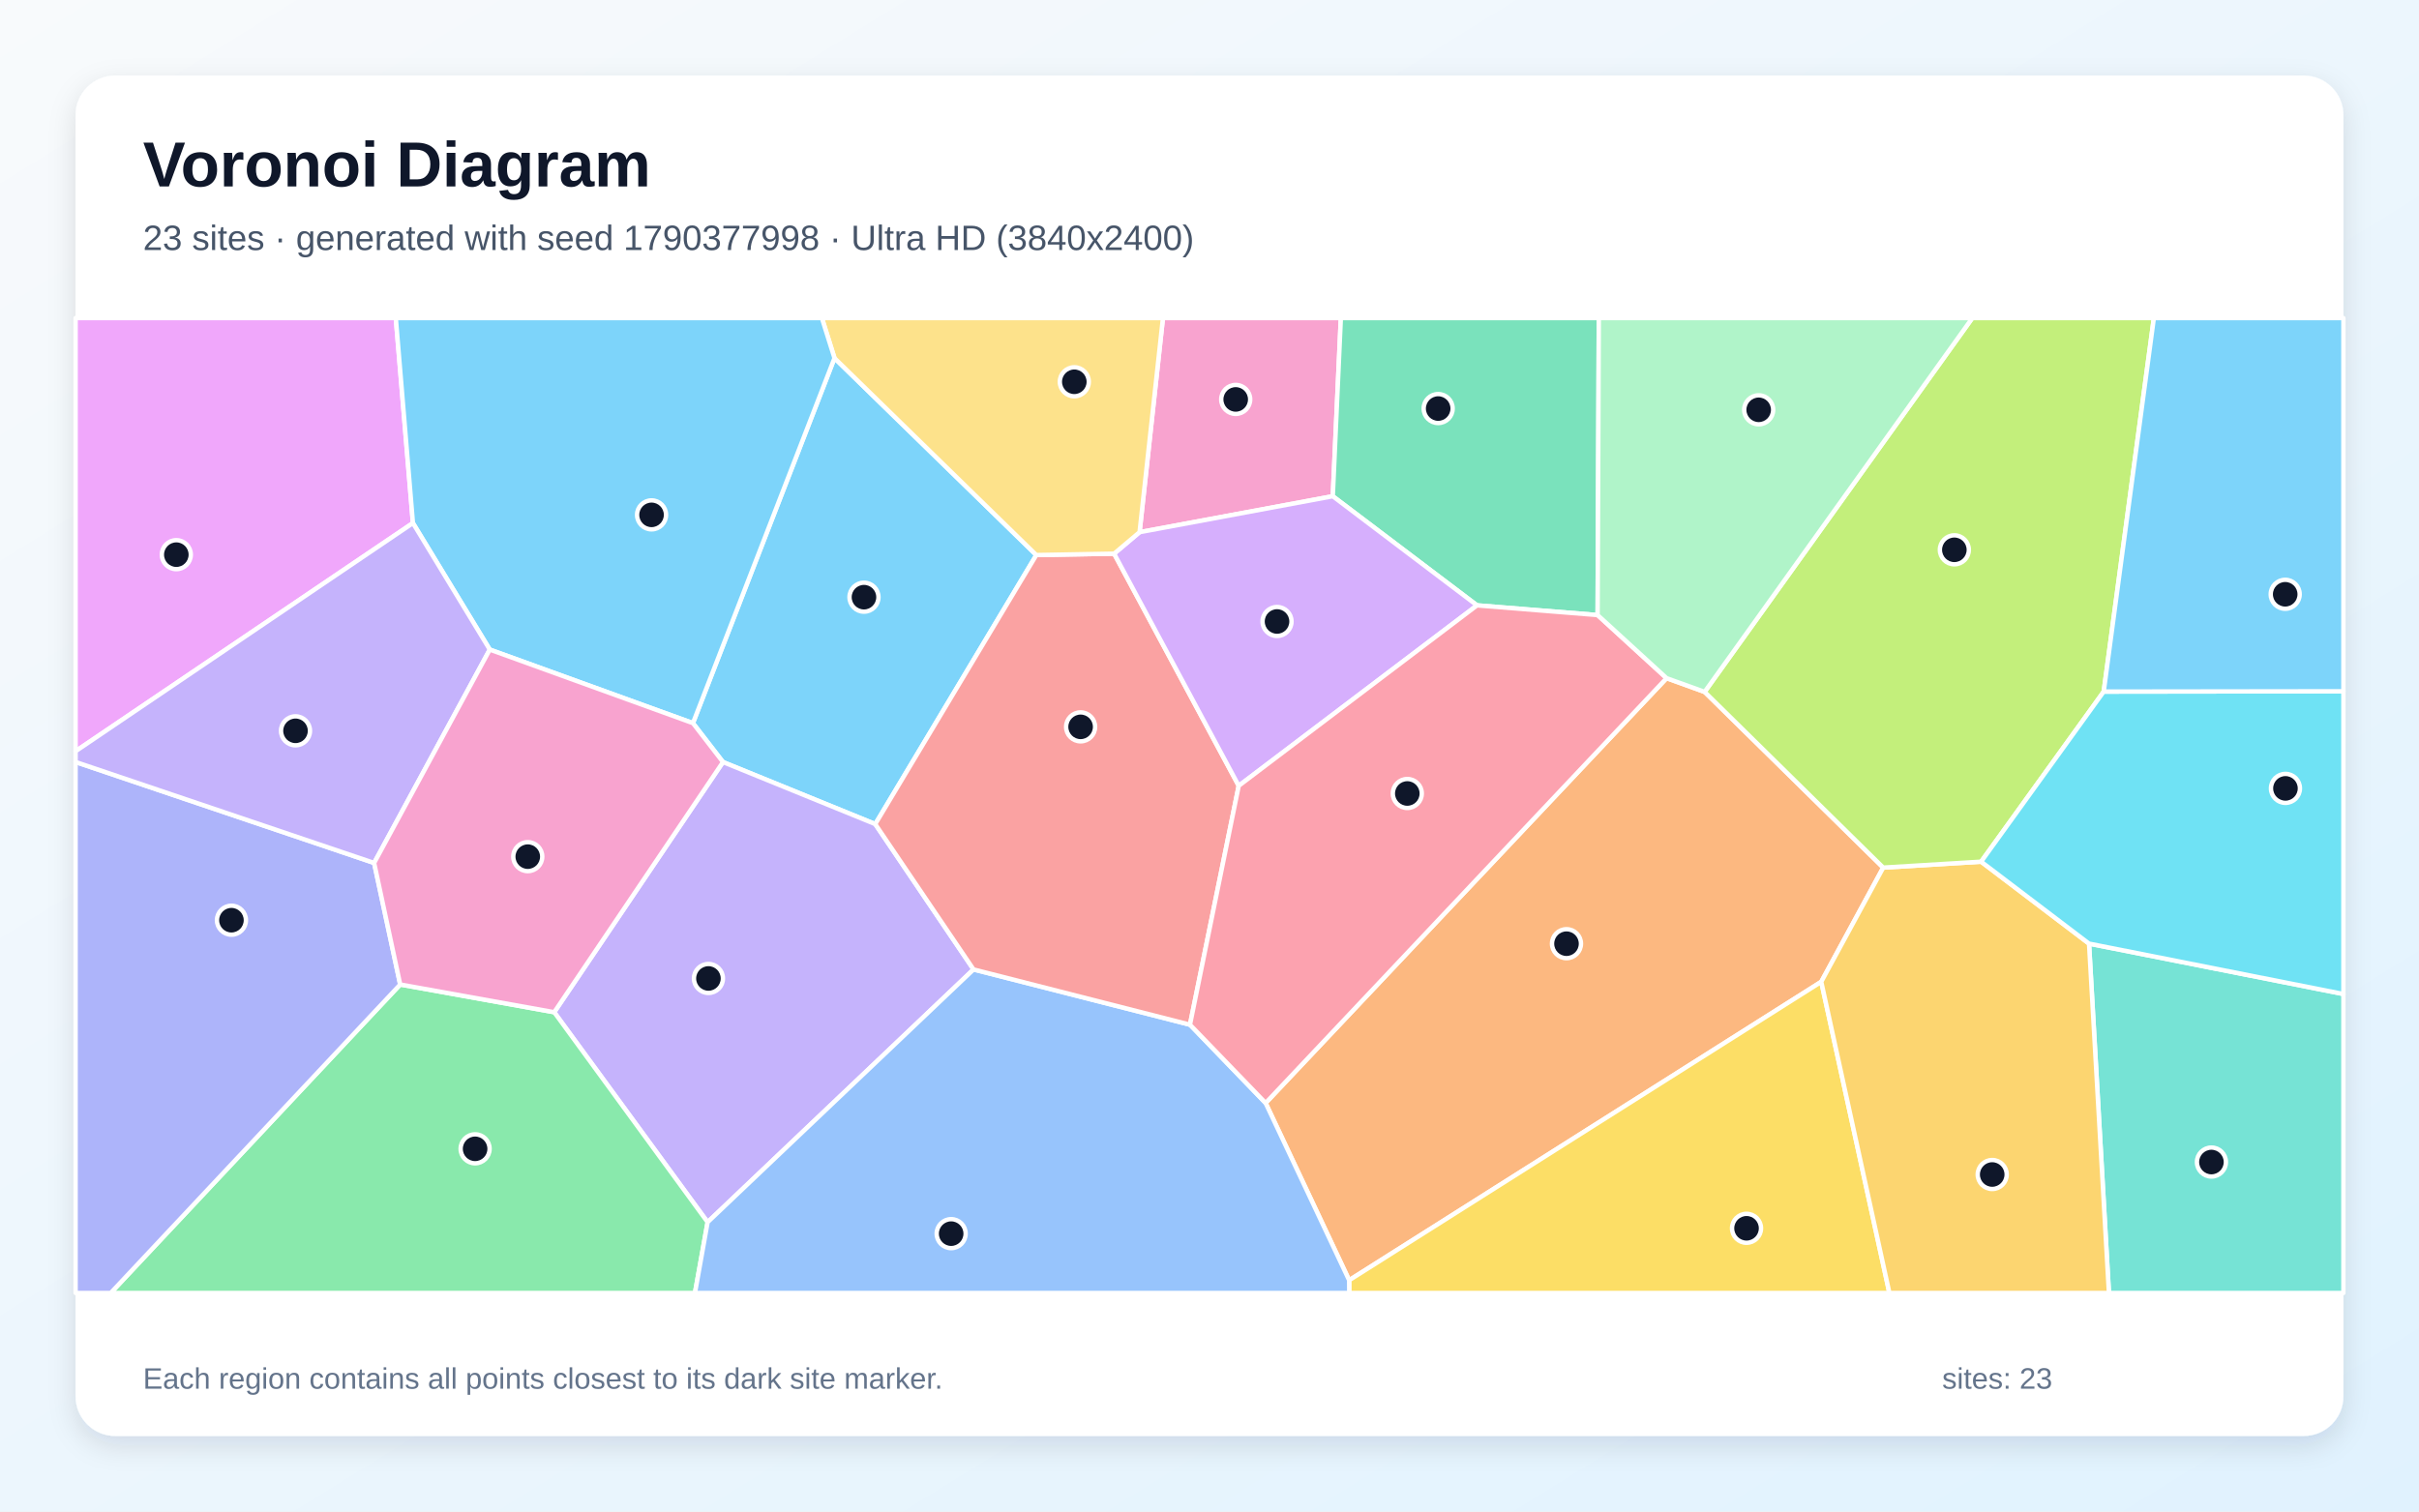
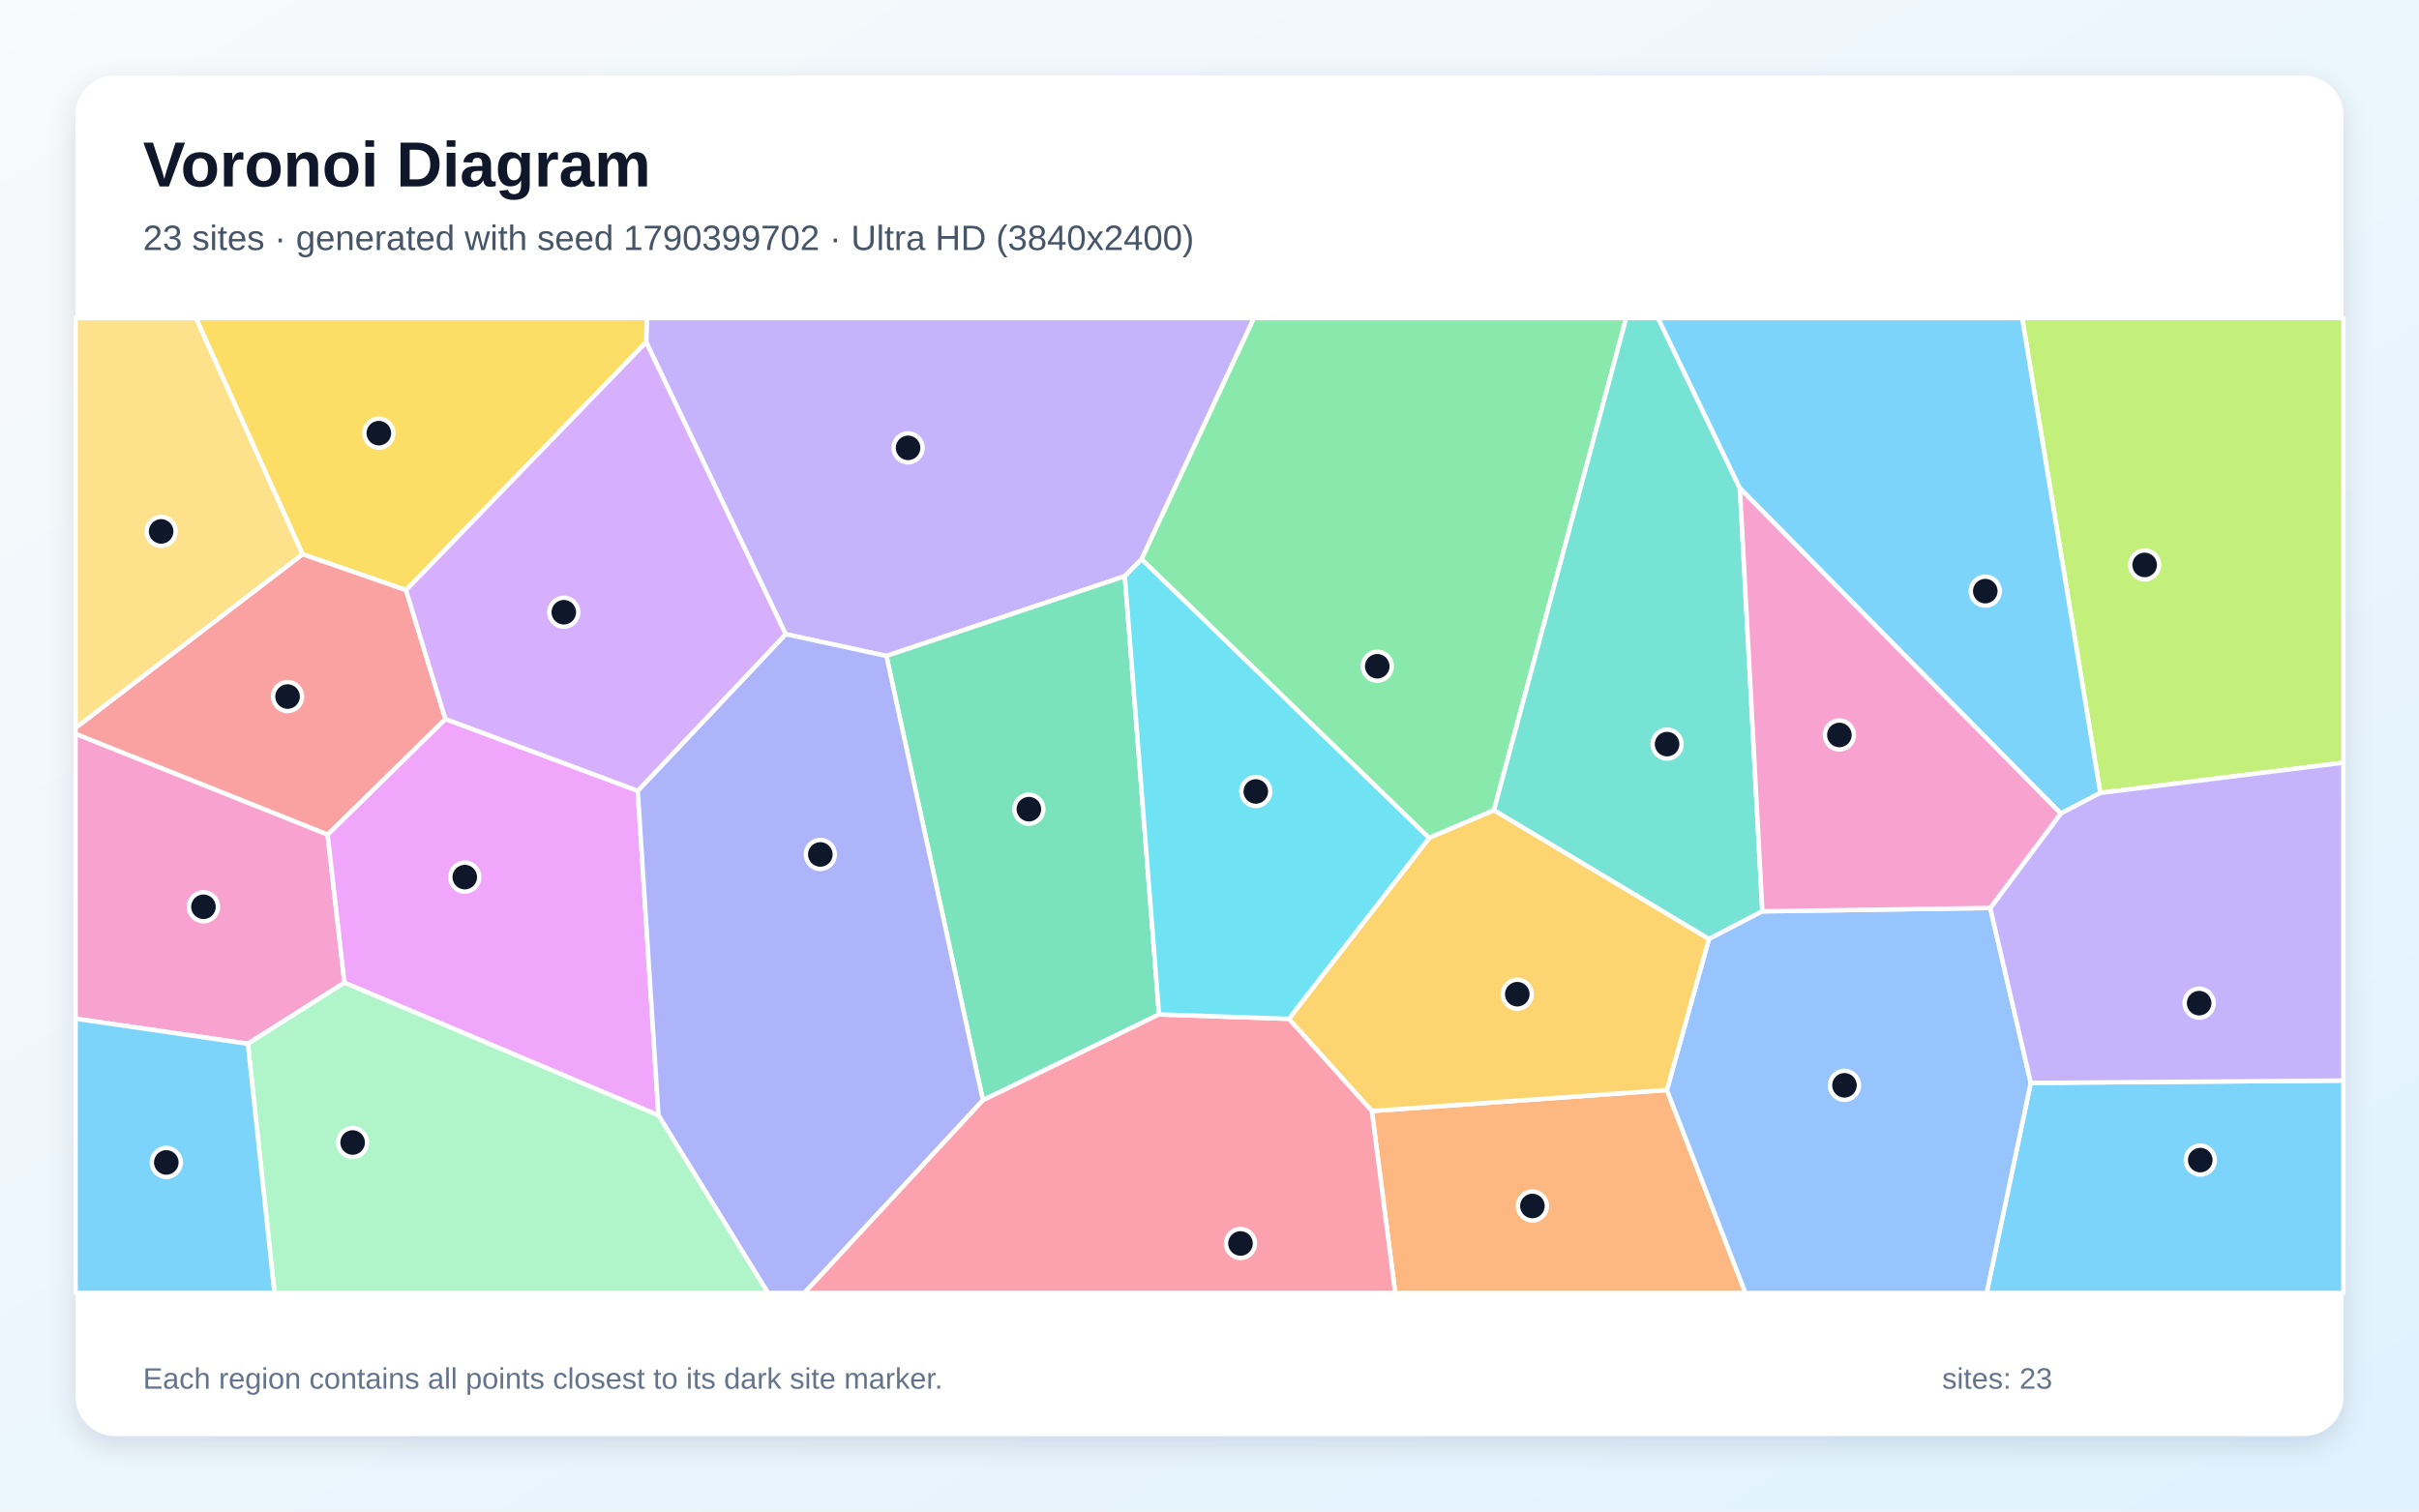
<svg xmlns="http://www.w3.org/2000/svg" width="3840" height="2400" viewBox="0 0 3840 2400" role="img" aria-labelledby="title description">
  <defs>
    <linearGradient id="background" x1="0" y1="0" x2="1" y2="1">
      <stop stop-color="#F8FAFC" />
      <stop offset="1" stop-color="#E0F2FE" />
    </linearGradient>
    <filter id="shadow" x="-5%" y="-5%" width="110%" height="110%">
      <feDropShadow dx="0" dy="15" stdDeviation="22" flood-color="#0F172A" flood-opacity=".12" />
    </filter>
  </defs>
  <rect width="3840" height="2400" fill="url(#background)" />
  <rect x="120" y="120" width="3600" height="2160" rx="63" fill="#FFFFFF" filter="url(#shadow)" />
  <g font-family="Arial, sans-serif">
    <text x="227" y="296" font-size="101" font-weight="700" fill="#0F172A">Voronoi Diagram</text>
-     <text x="227" y="397" font-size="56" fill="#475569">23 sites · generated with seed 1790377998 · Ultra HD (3840x2400)</text>
+     <text x="227" y="397" font-size="56" fill="#475569">23 sites · generated with seed 1790399702 · Ultra HD (3840x2400)</text>
  </g>
  <g stroke="#FFFFFF" stroke-width="7" stroke-linejoin="round">
-     <polygon points="1100.0,1148.2 1324.7,568.6 1645.1,881.3 1389.4,1308.5 1147.7,1210.0" fill="#38BDF8" fill-opacity="0.65" />
-     <polygon points="1545.4,1539.3 1123.3,1940.6 879.8,1607.2 1147.7,1210.0 1389.4,1308.5" fill="#A78BFA" fill-opacity="0.65" />
-     <polygon points="2115.7,787.9 1809.0,845.0 1846.1,505.0 2128.5,505.0" fill="#F472B6" fill-opacity="0.65" />
-     <polygon points="2009.1,1751.4 2645.6,1076.8 2706.0,1098.6 2989.5,1377.6 2891.1,1558.9 2141.7,2032.8" fill="#FB923C" fill-opacity="0.65" />
-     <polygon points="2141.7,2032.8 2891.1,1558.9 2999.3,2053.0 2141.8,2053.0" fill="#FACC15" fill-opacity="0.65" />
-     <polygon points="635.3,1563.2 879.8,1607.2 1123.3,1940.6 1103.2,2053.0 175.7,2053.0" fill="#4ADE80" fill-opacity="0.65" />
-     <polygon points="3316.2,1498.3 3720.0,1578.3 3720.0,2053.0 3347.8,2053.0" fill="#2DD4BF" fill-opacity="0.65" />
-     <polygon points="1123.3,1940.6 1545.4,1539.3 1889.0,1627.0 2009.1,1751.4 2141.7,2032.8 2141.8,2053.0 1103.2,2053.0" fill="#60A5FA" fill-opacity="0.65" />
-     <polygon points="655.5,830.5 120.0,1192.8 120.0,505.0 628.3,505.0" fill="#E879F9" fill-opacity="0.65" />
-     <polygon points="2536.1,976.6 2344.7,961.2 2115.7,787.9 2128.5,505.0 2538.0,505.0" fill="#34D399" fill-opacity="0.65" />
-     <polygon points="1768.6,879.1 1966.4,1247.7 1889.0,1627.0 1545.4,1539.3 1389.4,1308.5 1645.1,881.3" fill="#F87171" fill-opacity="0.65" />
-     <polygon points="120.0,1209.9 593.9,1370.2 635.3,1563.2 175.7,2053.0 120.0,2053.0" fill="#818CF8" fill-opacity="0.65" />
-     <polygon points="2891.1,1558.9 2989.5,1377.6 3144.9,1368.2 3316.2,1498.3 3347.8,2053.0 2999.3,2053.0" fill="#FBBF24" fill-opacity="0.65" />
-     <polygon points="3339.5,1098.1 3144.9,1368.2 2989.5,1377.6 2706.0,1098.6 3130.9,505.0 3419.1,505.0" fill="#A3E635" fill-opacity="0.65" />
-     <polygon points="2344.7,961.2 1966.4,1247.7 1768.6,879.1 1809.0,845.0 2115.7,787.9" fill="#C084FC" fill-opacity="0.65" />
-     <polygon points="2344.7,961.2 2536.1,976.6 2645.6,1076.8 2009.1,1751.4 1889.0,1627.0 1966.4,1247.7" fill="#FB7185" fill-opacity="0.65" />
-     <polygon points="3316.2,1498.3 3144.9,1368.2 3339.5,1098.1 3720.0,1097.6 3720.0,1578.3" fill="#22D3EE" fill-opacity="0.65" />
-     <polygon points="2706.0,1098.6 2645.6,1076.8 2536.1,976.6 2538.0,505.0 3130.9,505.0" fill="#86EFAC" fill-opacity="0.65" />
-     <polygon points="1809.0,845.0 1768.6,879.1 1645.1,881.3 1324.7,568.6 1304.7,505.0 1846.1,505.0" fill="#FCD34D" fill-opacity="0.65" />
-     <polygon points="777.5,1031.4 655.5,830.5 628.3,505.0 1304.7,505.0 1324.7,568.6 1100.0,1148.2" fill="#38BDF8" fill-opacity="0.65" />
-     <polygon points="3339.5,1098.1 3419.1,505.0 3720.0,505.0 3720.0,1097.6" fill="#38BDF8" fill-opacity="0.65" />
-     <polygon points="593.9,1370.2 120.0,1209.9 120.0,1192.8 655.5,830.5 777.5,1031.4" fill="#A78BFA" fill-opacity="0.65" />
-     <polygon points="635.3,1563.2 593.9,1370.2 777.5,1031.4 1100.0,1148.2 1147.7,1210.0 879.8,1607.2" fill="#F472B6" fill-opacity="0.65" />
+     <polygon points="3223.7,1719.4 3720.0,1715.7 3720.0,2053.0 3153.6,2053.0" fill="#38BDF8" fill-opacity="0.65" />
+     <polygon points="1812.2,888.0 1785.6,914.9 1407.1,1041.5 1247.2,1007.0 1025.8,543.3 1026.8,505.0 1990.6,505.0" fill="#A78BFA" fill-opacity="0.65" />
+     <polygon points="393.5,1657.3 120.0,1617.5 120.0,1165.1 520.1,1325.0 546.8,1560.3" fill="#F472B6" fill-opacity="0.65" />
+     <polygon points="2177.7,1764.1 2646.1,1730.7 2770.8,2053.0 2214.8,2053.0" fill="#FB923C" fill-opacity="0.65" />
+     <polygon points="644.5,937.0 480.2,880.0 310.9,505.0 1026.8,505.0 1025.8,543.3" fill="#FACC15" fill-opacity="0.65" />
+     <polygon points="2371.5,1286.6 2268.6,1330.6 1812.2,888.0 1990.6,505.0 2581.4,505.0" fill="#4ADE80" fill-opacity="0.65" />
+     <polygon points="2762.0,775.3 2797.6,1447.0 2712.8,1491.0 2371.5,1286.6 2581.4,505.0 2632.1,505.0" fill="#2DD4BF" fill-opacity="0.65" />
+     <polygon points="2646.1,1730.7 2712.8,1491.0 2797.6,1447.0 3159.4,1441.7 3223.7,1719.4 3153.6,2053.0 2770.8,2053.0" fill="#60A5FA" fill-opacity="0.65" />
+     <polygon points="546.8,1560.3 520.1,1325.0 707.0,1141.6 1012.4,1255.6 1045.3,1771.0" fill="#E879F9" fill-opacity="0.65" />
+     <polygon points="1839.9,1610.7 1560.3,1747.0 1407.1,1041.5 1785.6,914.9" fill="#34D399" fill-opacity="0.65" />
+     <polygon points="707.0,1141.6 520.1,1325.0 120.0,1165.1 120.0,1155.6 480.2,880.0 644.5,937.0" fill="#F87171" fill-opacity="0.65" />
+     <polygon points="1045.3,1771.0 1012.4,1255.6 1247.2,1007.0 1407.1,1041.5 1560.3,1747.0 1276.8,2053.0 1219.1,2053.0" fill="#818CF8" fill-opacity="0.65" />
+     <polygon points="2646.1,1730.7 2177.7,1764.1 2045.9,1617.7 2268.6,1330.6 2371.5,1286.6 2712.8,1491.0" fill="#FBBF24" fill-opacity="0.65" />
+     <polygon points="3334.1,1259.0 3210.0,505.0 3720.0,505.0 3720.0,1211.0" fill="#A3E635" fill-opacity="0.65" />
+     <polygon points="1012.4,1255.6 707.0,1141.6 644.5,937.0 1025.8,543.3 1247.2,1007.0" fill="#C084FC" fill-opacity="0.65" />
+     <polygon points="1560.3,1747.0 1839.9,1610.7 2045.9,1617.7 2177.7,1764.1 2214.8,2053.0 1276.8,2053.0" fill="#FB7185" fill-opacity="0.65" />
+     <polygon points="1839.9,1610.7 1785.6,914.9 1812.2,888.0 2268.6,1330.6 2045.9,1617.7" fill="#22D3EE" fill-opacity="0.65" />
+     <polygon points="393.5,1657.3 546.8,1560.3 1045.3,1771.0 1219.1,2053.0 435.7,2053.0" fill="#86EFAC" fill-opacity="0.65" />
+     <polygon points="480.2,880.0 120.0,1155.6 120.0,505.0 310.9,505.0" fill="#FCD34D" fill-opacity="0.65" />
+     <polygon points="120.0,1617.5 393.5,1657.3 435.7,2053.0 120.0,2053.0" fill="#38BDF8" fill-opacity="0.65" />
+     <polygon points="3271.3,1291.7 2762.0,775.3 2632.1,505.0 3210.0,505.0 3334.1,1259.0" fill="#38BDF8" fill-opacity="0.65" />
+     <polygon points="3223.7,1719.4 3159.4,1441.7 3271.3,1291.7 3334.1,1259.0 3720.0,1211.0 3720.0,1715.7" fill="#A78BFA" fill-opacity="0.65" />
+     <polygon points="3159.4,1441.7 2797.6,1447.0 2762.0,775.3 3271.3,1291.7" fill="#F472B6" fill-opacity="0.65" />
  </g>
  <g>
-     <circle cx="1371.5" cy="948.2" r="23" fill="#0F172A" stroke="#FFFFFF" stroke-width="7" />
-     <circle cx="1124.6" cy="1553.6" r="23" fill="#0F172A" stroke="#FFFFFF" stroke-width="7" />
-     <circle cx="1961.6" cy="634.2" r="23" fill="#0F172A" stroke="#FFFFFF" stroke-width="7" />
-     <circle cx="2486.7" cy="1498.4" r="23" fill="#0F172A" stroke="#FFFFFF" stroke-width="7" />
-     <circle cx="2772.5" cy="1950.3" r="23" fill="#0F172A" stroke="#FFFFFF" stroke-width="7" />
-     <circle cx="754.2" cy="1824.1" r="23" fill="#0F172A" stroke="#FFFFFF" stroke-width="7" />
-     <circle cx="3510.5" cy="1845.1" r="23" fill="#0F172A" stroke="#FFFFFF" stroke-width="7" />
-     <circle cx="1509.9" cy="1958.8" r="23" fill="#0F172A" stroke="#FFFFFF" stroke-width="7" />
-     <circle cx="279.9" cy="880.7" r="23" fill="#0F172A" stroke="#FFFFFF" stroke-width="7" />
-     <circle cx="2283.0" cy="648.7" r="23" fill="#0F172A" stroke="#FFFFFF" stroke-width="7" />
-     <circle cx="1715.4" cy="1154.1" r="23" fill="#0F172A" stroke="#FFFFFF" stroke-width="7" />
-     <circle cx="367.4" cy="1461.1" r="23" fill="#0F172A" stroke="#FFFFFF" stroke-width="7" />
-     <circle cx="3162.5" cy="1864.9" r="23" fill="#0F172A" stroke="#FFFFFF" stroke-width="7" />
-     <circle cx="3102.4" cy="873.0" r="23" fill="#0F172A" stroke="#FFFFFF" stroke-width="7" />
-     <circle cx="2027.2" cy="986.8" r="23" fill="#0F172A" stroke="#FFFFFF" stroke-width="7" />
-     <circle cx="2234.0" cy="1259.9" r="23" fill="#0F172A" stroke="#FFFFFF" stroke-width="7" />
-     <circle cx="3628.0" cy="1251.8" r="23" fill="#0F172A" stroke="#FFFFFF" stroke-width="7" />
-     <circle cx="2791.8" cy="650.7" r="23" fill="#0F172A" stroke="#FFFFFF" stroke-width="7" />
-     <circle cx="1705.4" cy="606.2" r="23" fill="#0F172A" stroke="#FFFFFF" stroke-width="7" />
-     <circle cx="1034.3" cy="817.5" r="23" fill="#0F172A" stroke="#FFFFFF" stroke-width="7" />
-     <circle cx="3627.6" cy="943.6" r="23" fill="#0F172A" stroke="#FFFFFF" stroke-width="7" />
-     <circle cx="469.1" cy="1160.4" r="23" fill="#0F172A" stroke="#FFFFFF" stroke-width="7" />
-     <circle cx="837.8" cy="1360.2" r="23" fill="#0F172A" stroke="#FFFFFF" stroke-width="7" />
+     <circle cx="3492.8" cy="1842.0" r="23" fill="#0F172A" stroke="#FFFFFF" stroke-width="7" />
+     <circle cx="1441.5" cy="711.1" r="23" fill="#0F172A" stroke="#FFFFFF" stroke-width="7" />
+     <circle cx="323.0" cy="1439.8" r="23" fill="#0F172A" stroke="#FFFFFF" stroke-width="7" />
+     <circle cx="2432.6" cy="1914.9" r="23" fill="#0F172A" stroke="#FFFFFF" stroke-width="7" />
+     <circle cx="601.4" cy="687.8" r="23" fill="#0F172A" stroke="#FFFFFF" stroke-width="7" />
+     <circle cx="2186.3" cy="1057.9" r="23" fill="#0F172A" stroke="#FFFFFF" stroke-width="7" />
+     <circle cx="2646.4" cy="1181.5" r="23" fill="#0F172A" stroke="#FFFFFF" stroke-width="7" />
+     <circle cx="2928.0" cy="1723.3" r="23" fill="#0F172A" stroke="#FFFFFF" stroke-width="7" />
+     <circle cx="737.8" cy="1392.7" r="23" fill="#0F172A" stroke="#FFFFFF" stroke-width="7" />
+     <circle cx="1633.3" cy="1284.8" r="23" fill="#0F172A" stroke="#FFFFFF" stroke-width="7" />
+     <circle cx="456.5" cy="1106.0" r="23" fill="#0F172A" stroke="#FFFFFF" stroke-width="7" />
+     <circle cx="1302.2" cy="1356.7" r="23" fill="#0F172A" stroke="#FFFFFF" stroke-width="7" />
+     <circle cx="2408.6" cy="1578.6" r="23" fill="#0F172A" stroke="#FFFFFF" stroke-width="7" />
+     <circle cx="3404.5" cy="897.0" r="23" fill="#0F172A" stroke="#FFFFFF" stroke-width="7" />
+     <circle cx="895.0" cy="972.1" r="23" fill="#0F172A" stroke="#FFFFFF" stroke-width="7" />
+     <circle cx="1969.2" cy="1974.4" r="23" fill="#0F172A" stroke="#FFFFFF" stroke-width="7" />
+     <circle cx="1993.5" cy="1256.7" r="23" fill="#0F172A" stroke="#FFFFFF" stroke-width="7" />
+     <circle cx="559.8" cy="1814.1" r="23" fill="#0F172A" stroke="#FFFFFF" stroke-width="7" />
+     <circle cx="255.8" cy="843.8" r="23" fill="#0F172A" stroke="#FFFFFF" stroke-width="7" />
+     <circle cx="264.0" cy="1845.7" r="23" fill="#0F172A" stroke="#FFFFFF" stroke-width="7" />
+     <circle cx="3151.5" cy="938.6" r="23" fill="#0F172A" stroke="#FFFFFF" stroke-width="7" />
+     <circle cx="3491.0" cy="1592.8" r="23" fill="#0F172A" stroke="#FFFFFF" stroke-width="7" />
+     <circle cx="2919.9" cy="1167.0" r="23" fill="#0F172A" stroke="#FFFFFF" stroke-width="7" />
  </g>
  <g font-family="Arial, sans-serif" font-size="47" fill="#64748B">
    <text x="227" y="2205">Each region contains all points closest to its dark site marker.</text>
    <text x="3083" y="2205">sites: 23</text>
  </g>
</svg>
